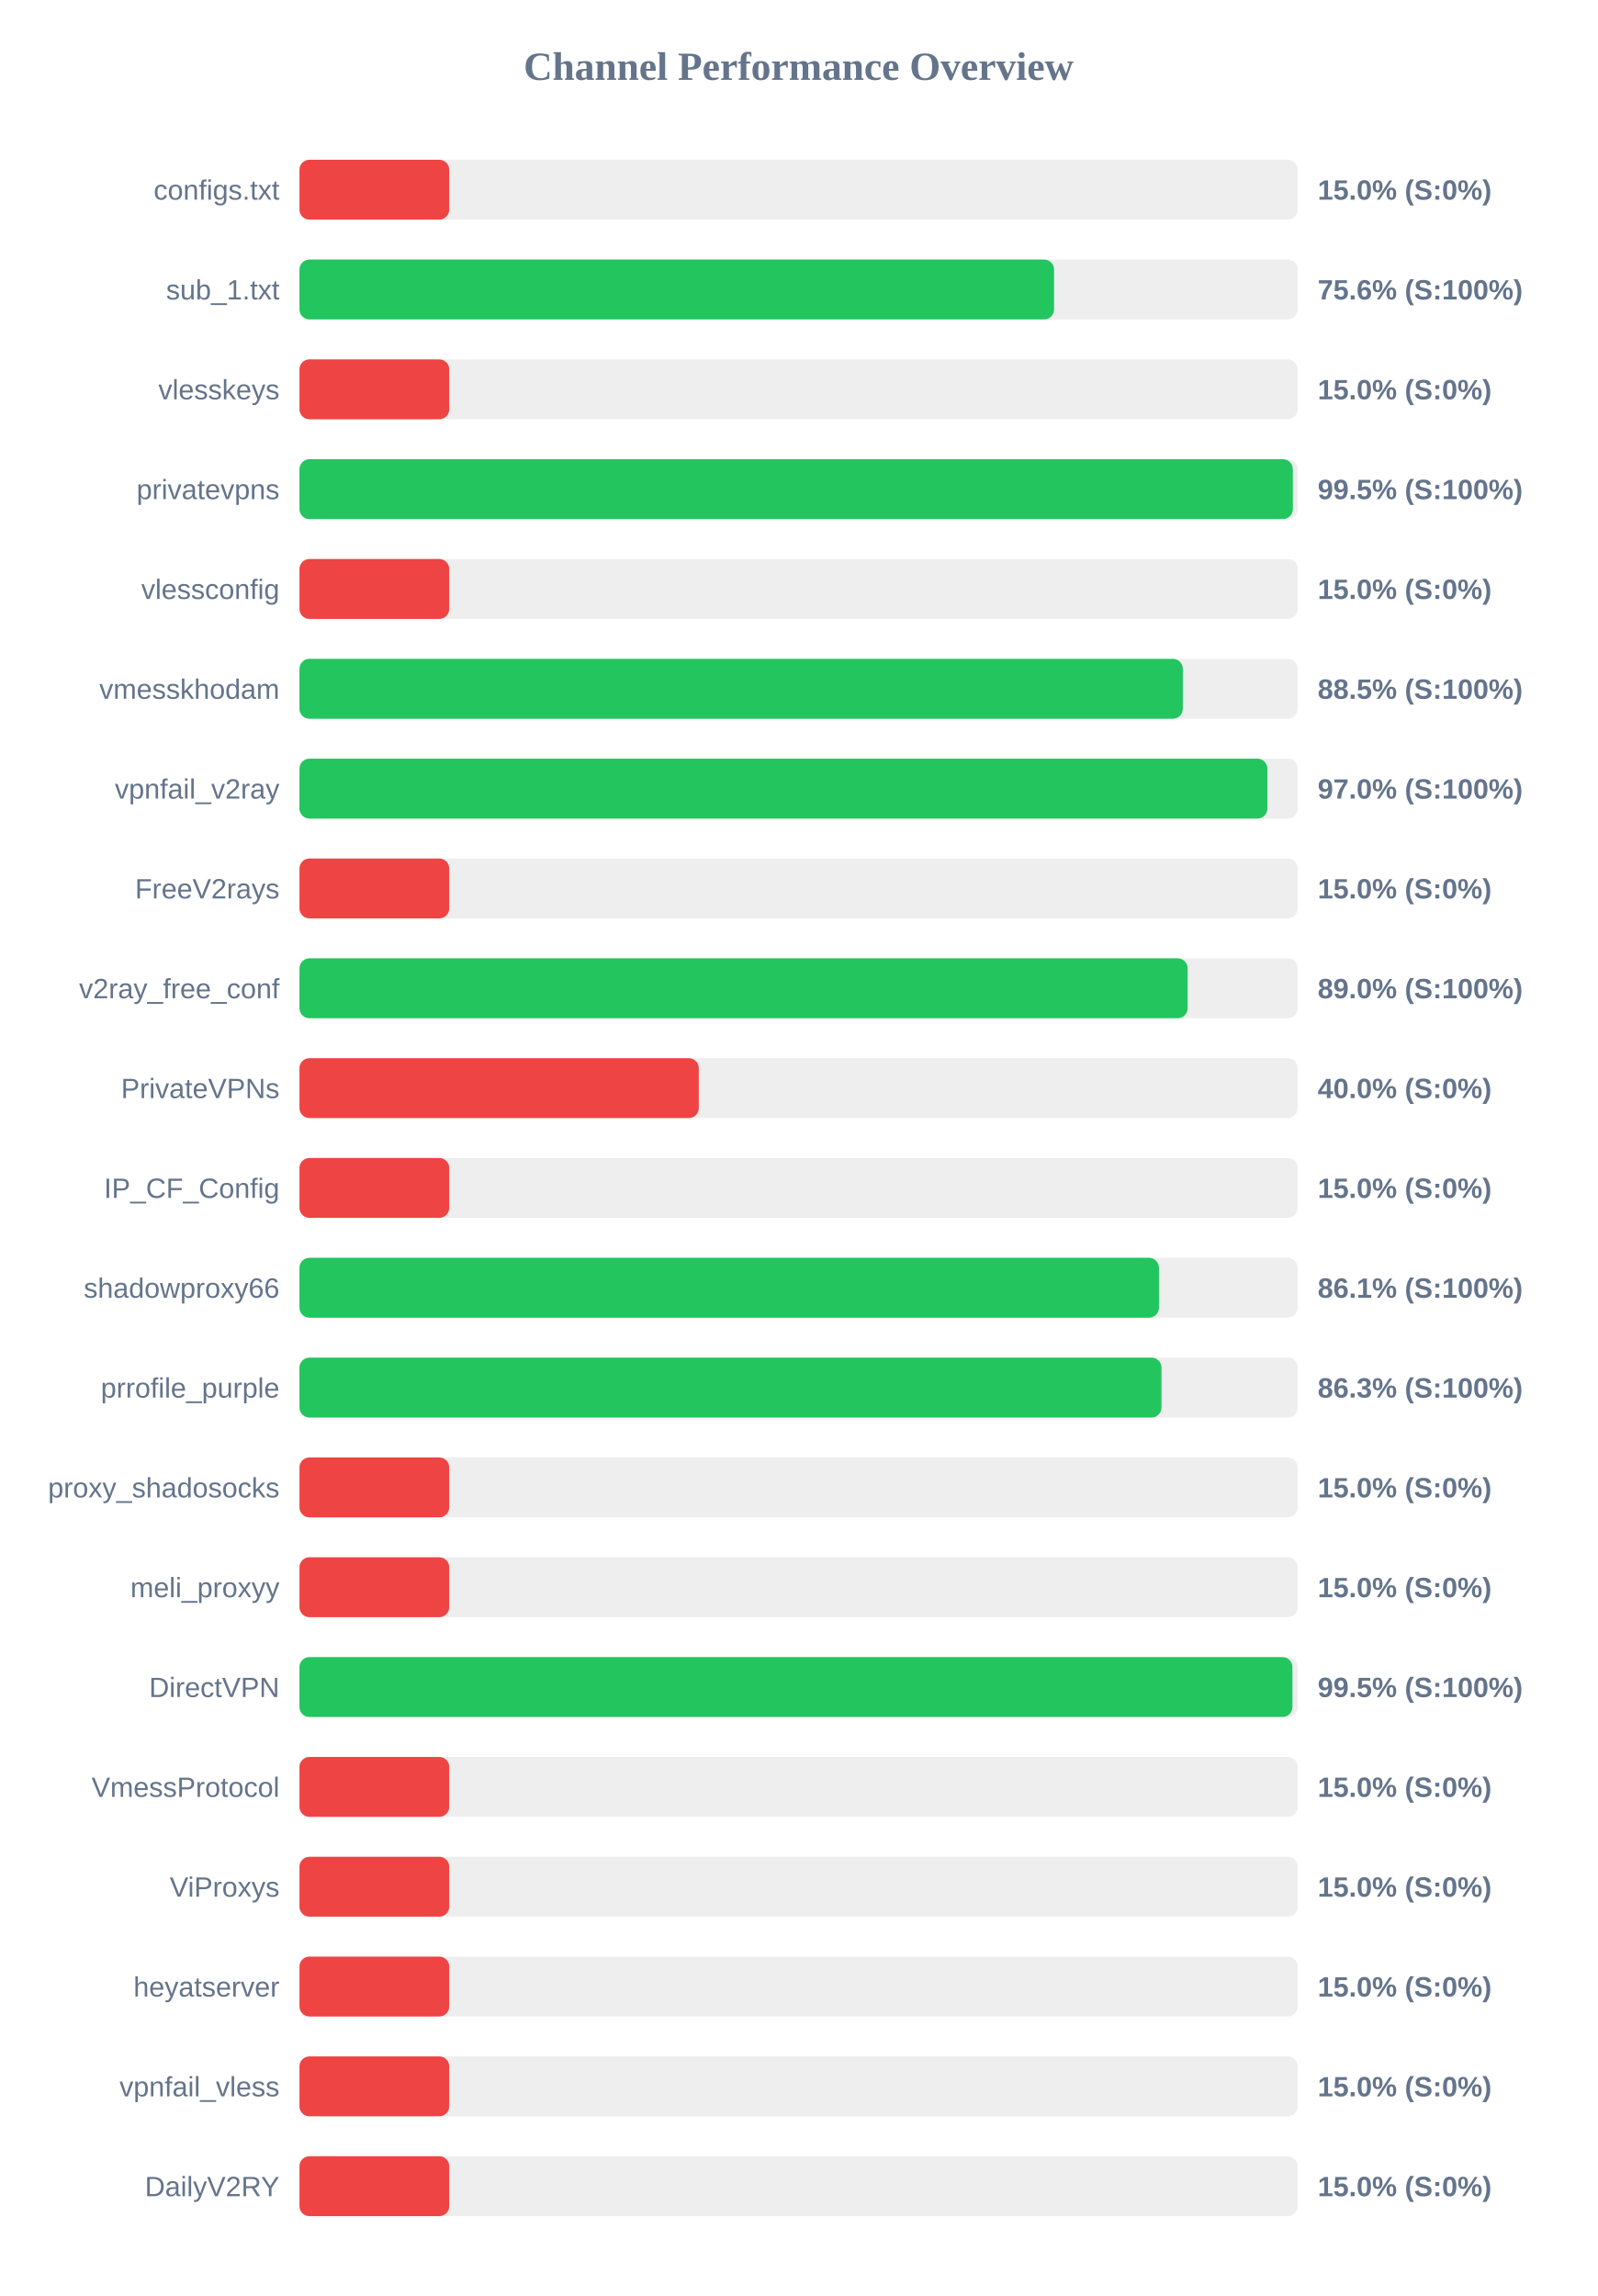
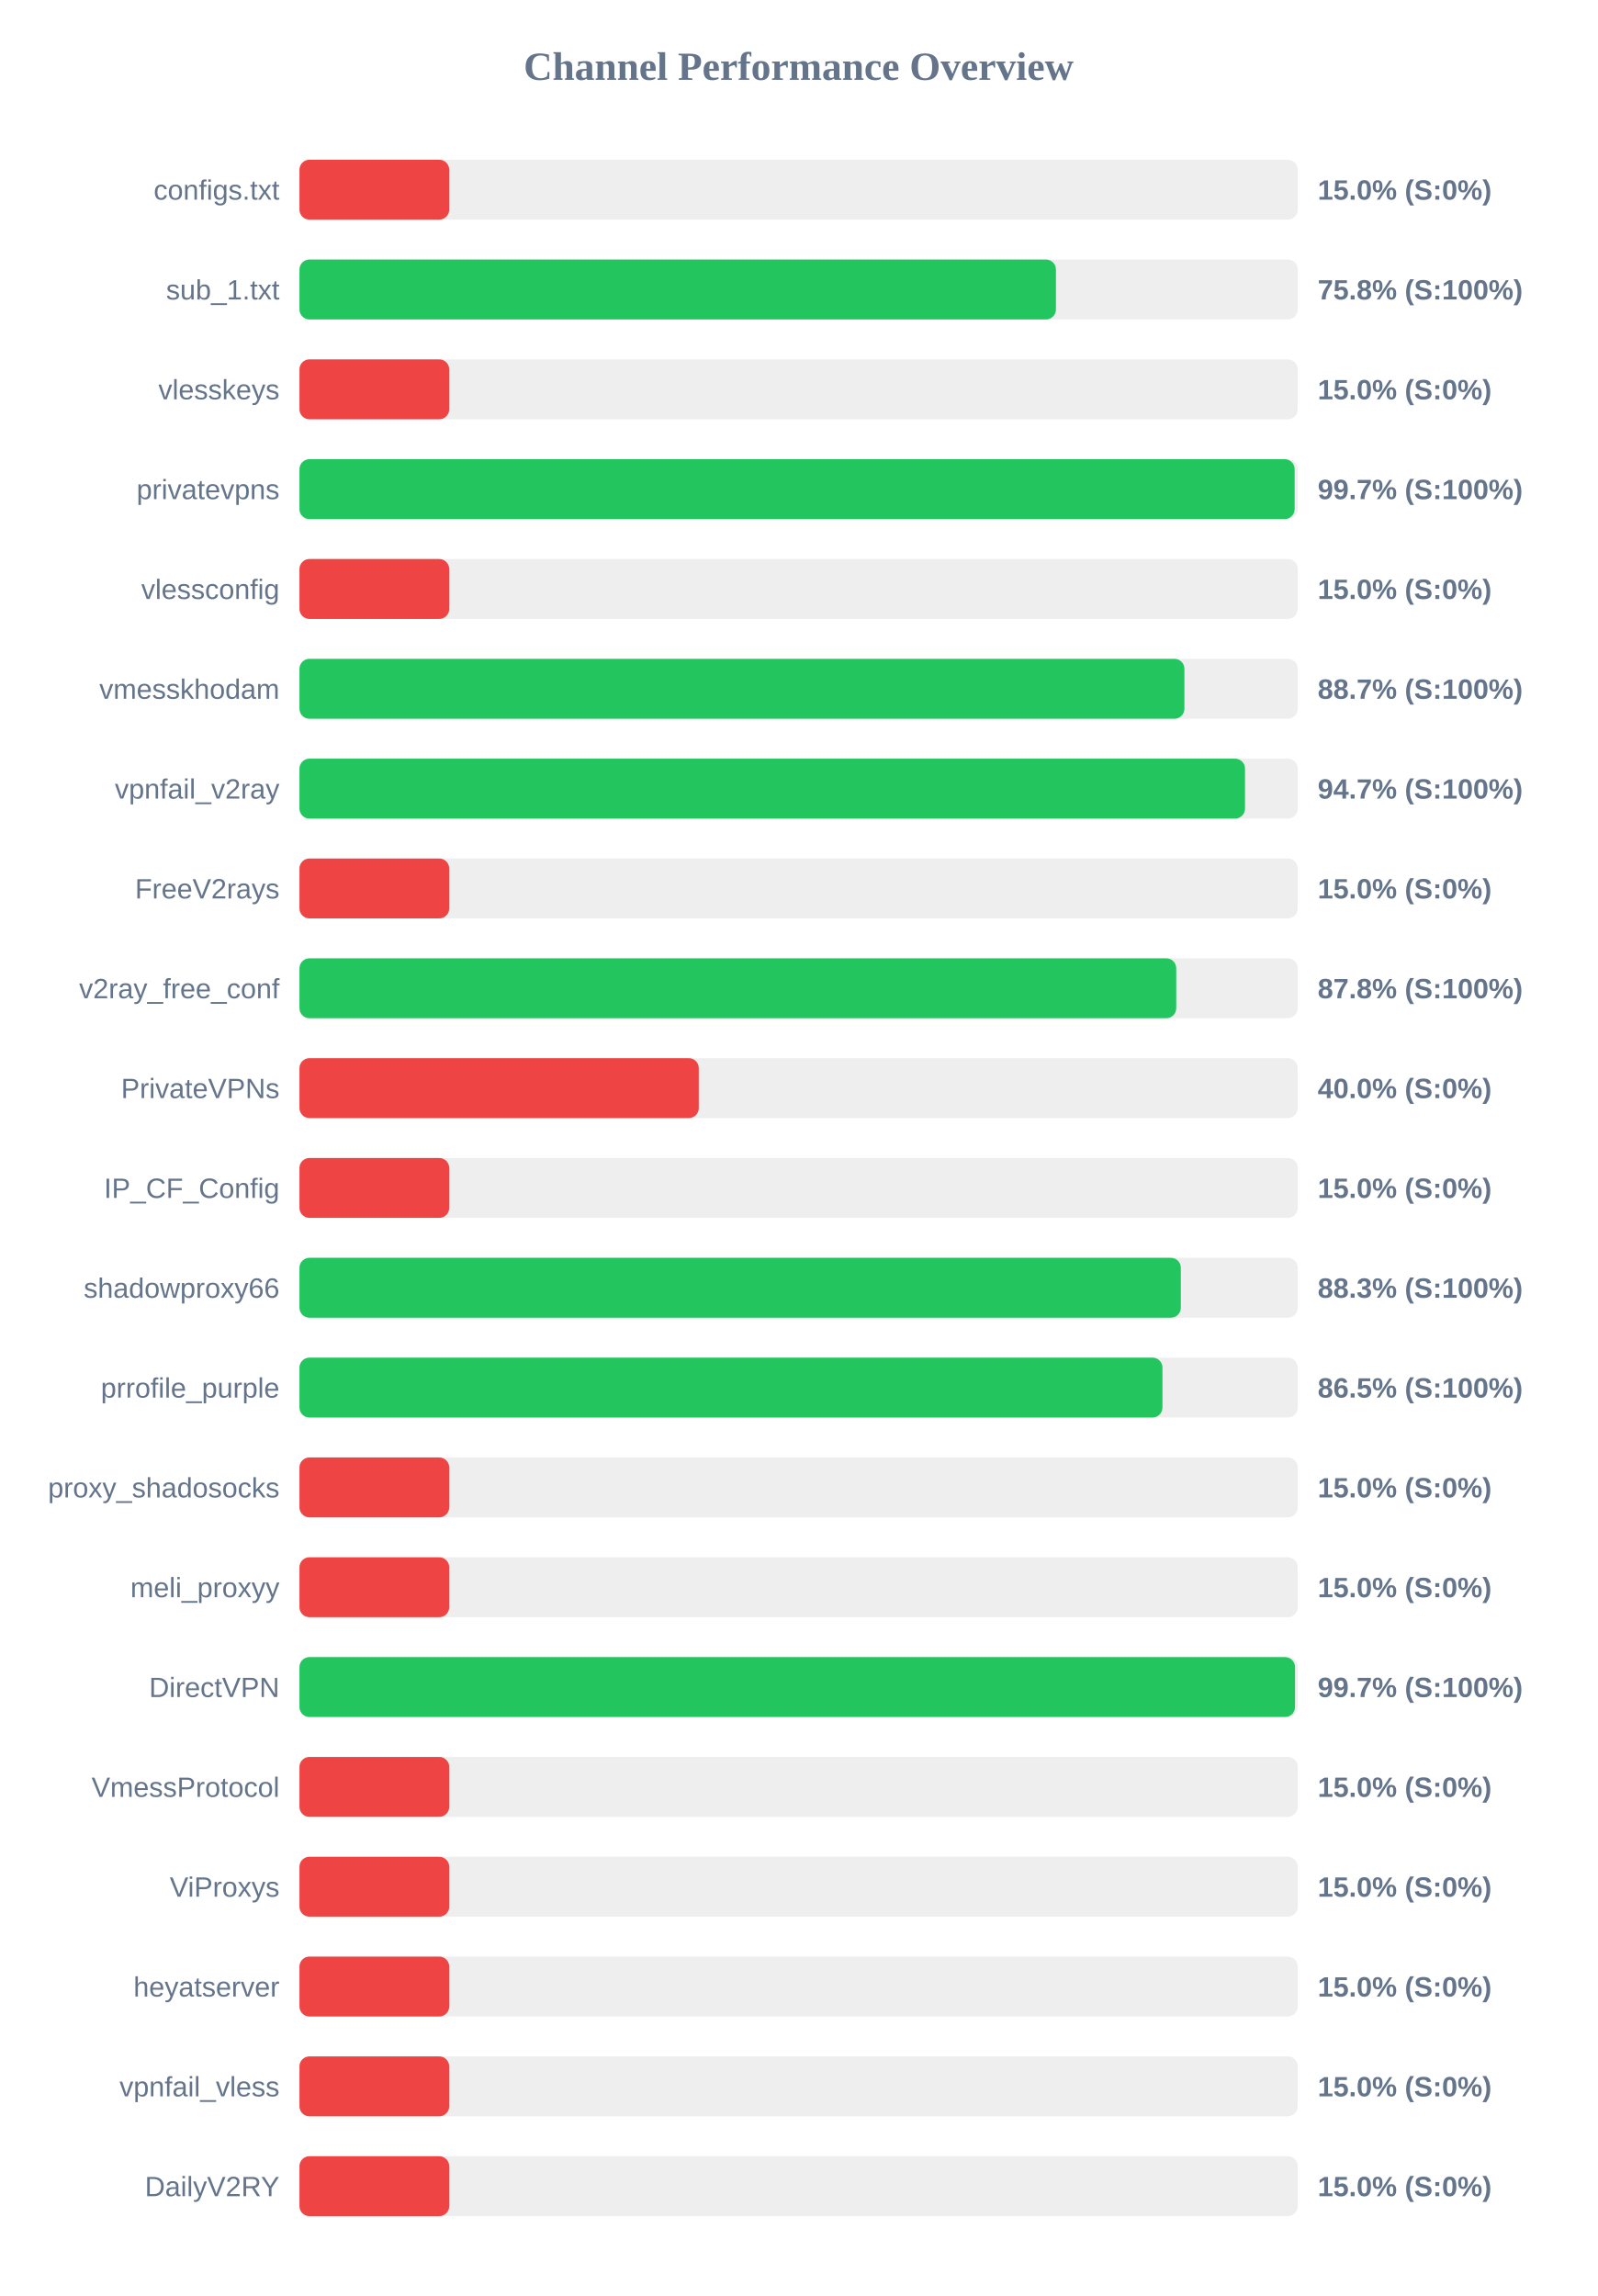
<svg xmlns="http://www.w3.org/2000/svg" width="800" height="1150" version="1.1">
  <style>
        .row { font: 14px Arial; fill: #64748b; }
        .score { font: bold 14px Arial; fill: #64748b; }
    </style>
  <text x="400" y="40" text-anchor="middle" font-size="20px" font-weight="bold" fill="#64748b">Channel Performance Overview</text>
  <rect x="150" y="80" width="500" height="30" fill="#eee" rx="5" />
  <rect x="150" y="80" width="75.0" height="30" fill="#ef4444" rx="5" />
  <text x="140" y="100" text-anchor="end" class="row">configs.txt</text>
  <text x="660" y="100" text-anchor="start" class="score">15.0% (S:0%)</text>
  <rect x="150" y="130" width="500" height="30" fill="#eee" rx="5" />
-   <rect x="150" y="130" width="377.95" height="30" fill="#22c55e" rx="5" />
+   <rect x="150" y="130" width="378.9" height="30" fill="#22c55e" rx="5" />
  <text x="140" y="150" text-anchor="end" class="row">sub_1.txt</text>
-   <text x="660" y="150" text-anchor="start" class="score">75.6% (S:100%)</text>
+   <text x="660" y="150" text-anchor="start" class="score">75.8% (S:100%)</text>
  <rect x="150" y="180" width="500" height="30" fill="#eee" rx="5" />
  <rect x="150" y="180" width="75.0" height="30" fill="#ef4444" rx="5" />
  <text x="140" y="200" text-anchor="end" class="row">vlesskeys</text>
  <text x="660" y="200" text-anchor="start" class="score">15.0% (S:0%)</text>
  <rect x="150" y="230" width="500" height="30" fill="#eee" rx="5" />
-   <rect x="150" y="230" width="497.55" height="30" fill="#22c55e" rx="5" />
+   <rect x="150" y="230" width="498.45" height="30" fill="#22c55e" rx="5" />
  <text x="140" y="250" text-anchor="end" class="row">privatevpns</text>
-   <text x="660" y="250" text-anchor="start" class="score">99.5% (S:100%)</text>
+   <text x="660" y="250" text-anchor="start" class="score">99.7% (S:100%)</text>
  <rect x="150" y="280" width="500" height="30" fill="#eee" rx="5" />
  <rect x="150" y="280" width="75.0" height="30" fill="#ef4444" rx="5" />
  <text x="140" y="300" text-anchor="end" class="row">vlessconfig</text>
  <text x="660" y="300" text-anchor="start" class="score">15.0% (S:0%)</text>
  <rect x="150" y="330" width="500" height="30" fill="#eee" rx="5" />
-   <rect x="150" y="330" width="442.45" height="30" fill="#22c55e" rx="5" />
+   <rect x="150" y="330" width="443.25" height="30" fill="#22c55e" rx="5" />
  <text x="140" y="350" text-anchor="end" class="row">vmesskhodam</text>
-   <text x="660" y="350" text-anchor="start" class="score">88.5% (S:100%)</text>
+   <text x="660" y="350" text-anchor="start" class="score">88.7% (S:100%)</text>
  <rect x="150" y="380" width="500" height="30" fill="#eee" rx="5" />
-   <rect x="150" y="380" width="484.8" height="30" fill="#22c55e" rx="5" />
+   <rect x="150" y="380" width="473.6" height="30" fill="#22c55e" rx="5" />
  <text x="140" y="400" text-anchor="end" class="row">vpnfail_v2ray</text>
-   <text x="660" y="400" text-anchor="start" class="score">97.0% (S:100%)</text>
+   <text x="660" y="400" text-anchor="start" class="score">94.7% (S:100%)</text>
  <rect x="150" y="430" width="500" height="30" fill="#eee" rx="5" />
  <rect x="150" y="430" width="75.0" height="30" fill="#ef4444" rx="5" />
  <text x="140" y="450" text-anchor="end" class="row">FreeV2rays</text>
  <text x="660" y="450" text-anchor="start" class="score">15.0% (S:0%)</text>
  <rect x="150" y="480" width="500" height="30" fill="#eee" rx="5" />
-   <rect x="150" y="480" width="444.85" height="30" fill="#22c55e" rx="5" />
+   <rect x="150" y="480" width="439.15" height="30" fill="#22c55e" rx="5" />
  <text x="140" y="500" text-anchor="end" class="row">v2ray_free_conf</text>
-   <text x="660" y="500" text-anchor="start" class="score">89.0% (S:100%)</text>
+   <text x="660" y="500" text-anchor="start" class="score">87.8% (S:100%)</text>
  <rect x="150" y="530" width="500" height="30" fill="#eee" rx="5" />
  <rect x="150" y="530" width="200.0" height="30" fill="#ef4444" rx="5" />
  <text x="140" y="550" text-anchor="end" class="row">PrivateVPNs</text>
  <text x="660" y="550" text-anchor="start" class="score">40.0% (S:0%)</text>
  <rect x="150" y="580" width="500" height="30" fill="#eee" rx="5" />
  <rect x="150" y="580" width="75.0" height="30" fill="#ef4444" rx="5" />
  <text x="140" y="600" text-anchor="end" class="row">IP_CF_Config</text>
  <text x="660" y="600" text-anchor="start" class="score">15.0% (S:0%)</text>
  <rect x="150" y="630" width="500" height="30" fill="#eee" rx="5" />
-   <rect x="150" y="630" width="430.5" height="30" fill="#22c55e" rx="5" />
+   <rect x="150" y="630" width="441.45" height="30" fill="#22c55e" rx="5" />
  <text x="140" y="650" text-anchor="end" class="row">shadowproxy66</text>
-   <text x="660" y="650" text-anchor="start" class="score">86.1% (S:100%)</text>
+   <text x="660" y="650" text-anchor="start" class="score">88.3% (S:100%)</text>
  <rect x="150" y="680" width="500" height="30" fill="#eee" rx="5" />
-   <rect x="150" y="680" width="431.75" height="30" fill="#22c55e" rx="5" />
+   <rect x="150" y="680" width="432.25" height="30" fill="#22c55e" rx="5" />
  <text x="140" y="700" text-anchor="end" class="row">prrofile_purple</text>
-   <text x="660" y="700" text-anchor="start" class="score">86.3% (S:100%)</text>
+   <text x="660" y="700" text-anchor="start" class="score">86.5% (S:100%)</text>
  <rect x="150" y="730" width="500" height="30" fill="#eee" rx="5" />
  <rect x="150" y="730" width="75.0" height="30" fill="#ef4444" rx="5" />
  <text x="140" y="750" text-anchor="end" class="row">proxy_shadosocks</text>
  <text x="660" y="750" text-anchor="start" class="score">15.0% (S:0%)</text>
  <rect x="150" y="780" width="500" height="30" fill="#eee" rx="5" />
  <rect x="150" y="780" width="75.0" height="30" fill="#ef4444" rx="5" />
  <text x="140" y="800" text-anchor="end" class="row">meli_proxyy</text>
  <text x="660" y="800" text-anchor="start" class="score">15.0% (S:0%)</text>
  <rect x="150" y="830" width="500" height="30" fill="#eee" rx="5" />
-   <rect x="150" y="830" width="497.35" height="30" fill="#22c55e" rx="5" />
+   <rect x="150" y="830" width="498.65" height="30" fill="#22c55e" rx="5" />
  <text x="140" y="850" text-anchor="end" class="row">DirectVPN</text>
-   <text x="660" y="850" text-anchor="start" class="score">99.5% (S:100%)</text>
+   <text x="660" y="850" text-anchor="start" class="score">99.7% (S:100%)</text>
  <rect x="150" y="880" width="500" height="30" fill="#eee" rx="5" />
  <rect x="150" y="880" width="75.0" height="30" fill="#ef4444" rx="5" />
  <text x="140" y="900" text-anchor="end" class="row">VmessProtocol</text>
  <text x="660" y="900" text-anchor="start" class="score">15.0% (S:0%)</text>
  <rect x="150" y="930" width="500" height="30" fill="#eee" rx="5" />
  <rect x="150" y="930" width="75.0" height="30" fill="#ef4444" rx="5" />
  <text x="140" y="950" text-anchor="end" class="row">ViProxys</text>
  <text x="660" y="950" text-anchor="start" class="score">15.0% (S:0%)</text>
  <rect x="150" y="980" width="500" height="30" fill="#eee" rx="5" />
  <rect x="150" y="980" width="75.0" height="30" fill="#ef4444" rx="5" />
  <text x="140" y="1000" text-anchor="end" class="row">heyatserver</text>
  <text x="660" y="1000" text-anchor="start" class="score">15.0% (S:0%)</text>
  <rect x="150" y="1030" width="500" height="30" fill="#eee" rx="5" />
  <rect x="150" y="1030" width="75.0" height="30" fill="#ef4444" rx="5" />
  <text x="140" y="1050" text-anchor="end" class="row">vpnfail_vless</text>
  <text x="660" y="1050" text-anchor="start" class="score">15.0% (S:0%)</text>
  <rect x="150" y="1080" width="500" height="30" fill="#eee" rx="5" />
  <rect x="150" y="1080" width="75.0" height="30" fill="#ef4444" rx="5" />
  <text x="140" y="1100" text-anchor="end" class="row">DailyV2RY</text>
  <text x="660" y="1100" text-anchor="start" class="score">15.0% (S:0%)</text>
</svg>
